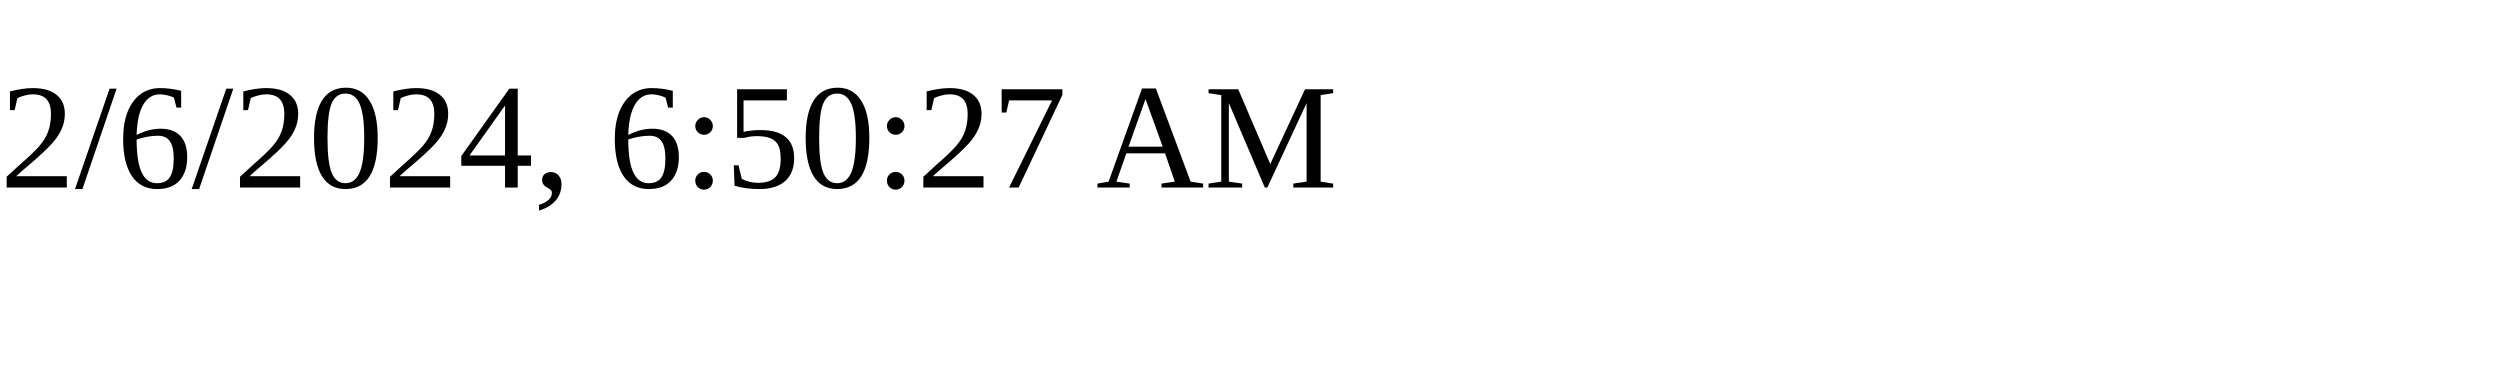
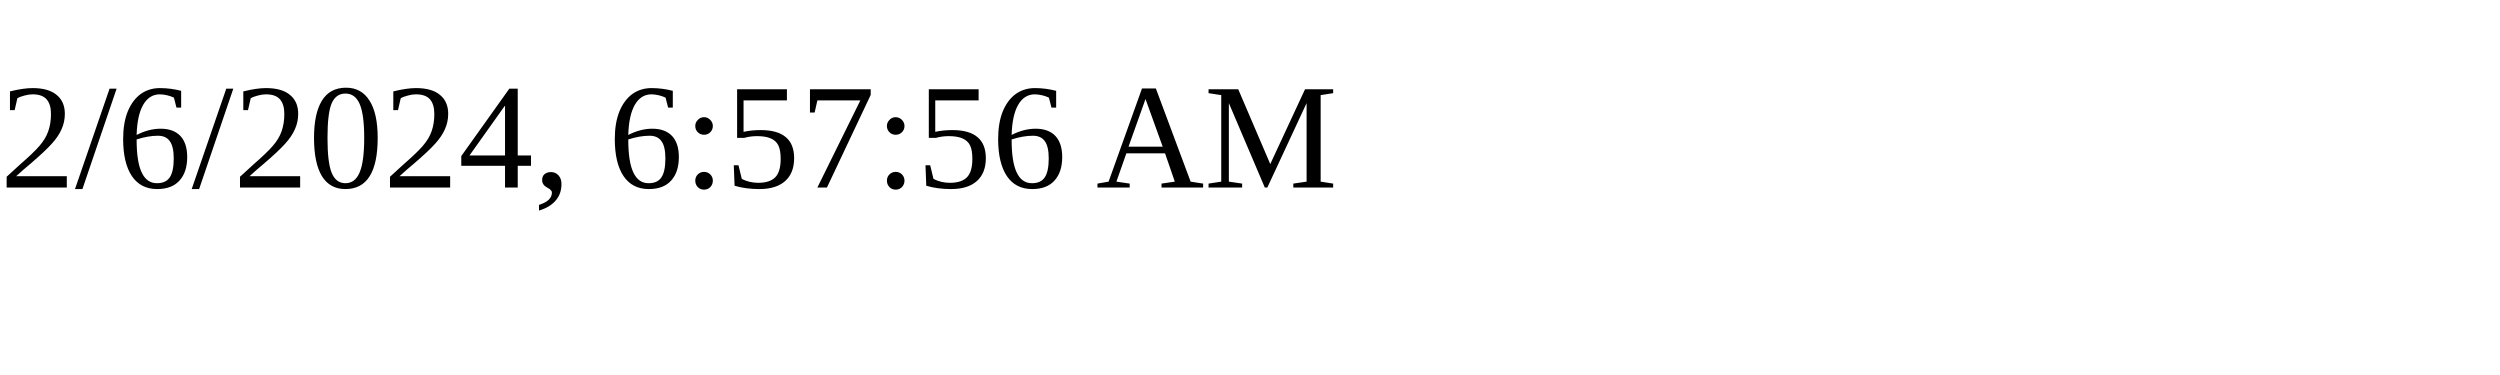
<svg xmlns="http://www.w3.org/2000/svg" height="30" width="200">
-   <text x="0" y="15">2/6/2024, 6:50:27 AM</text>
+   <text x="0" y="15">2/6/2024, 6:57:56 AM</text>
</svg>
